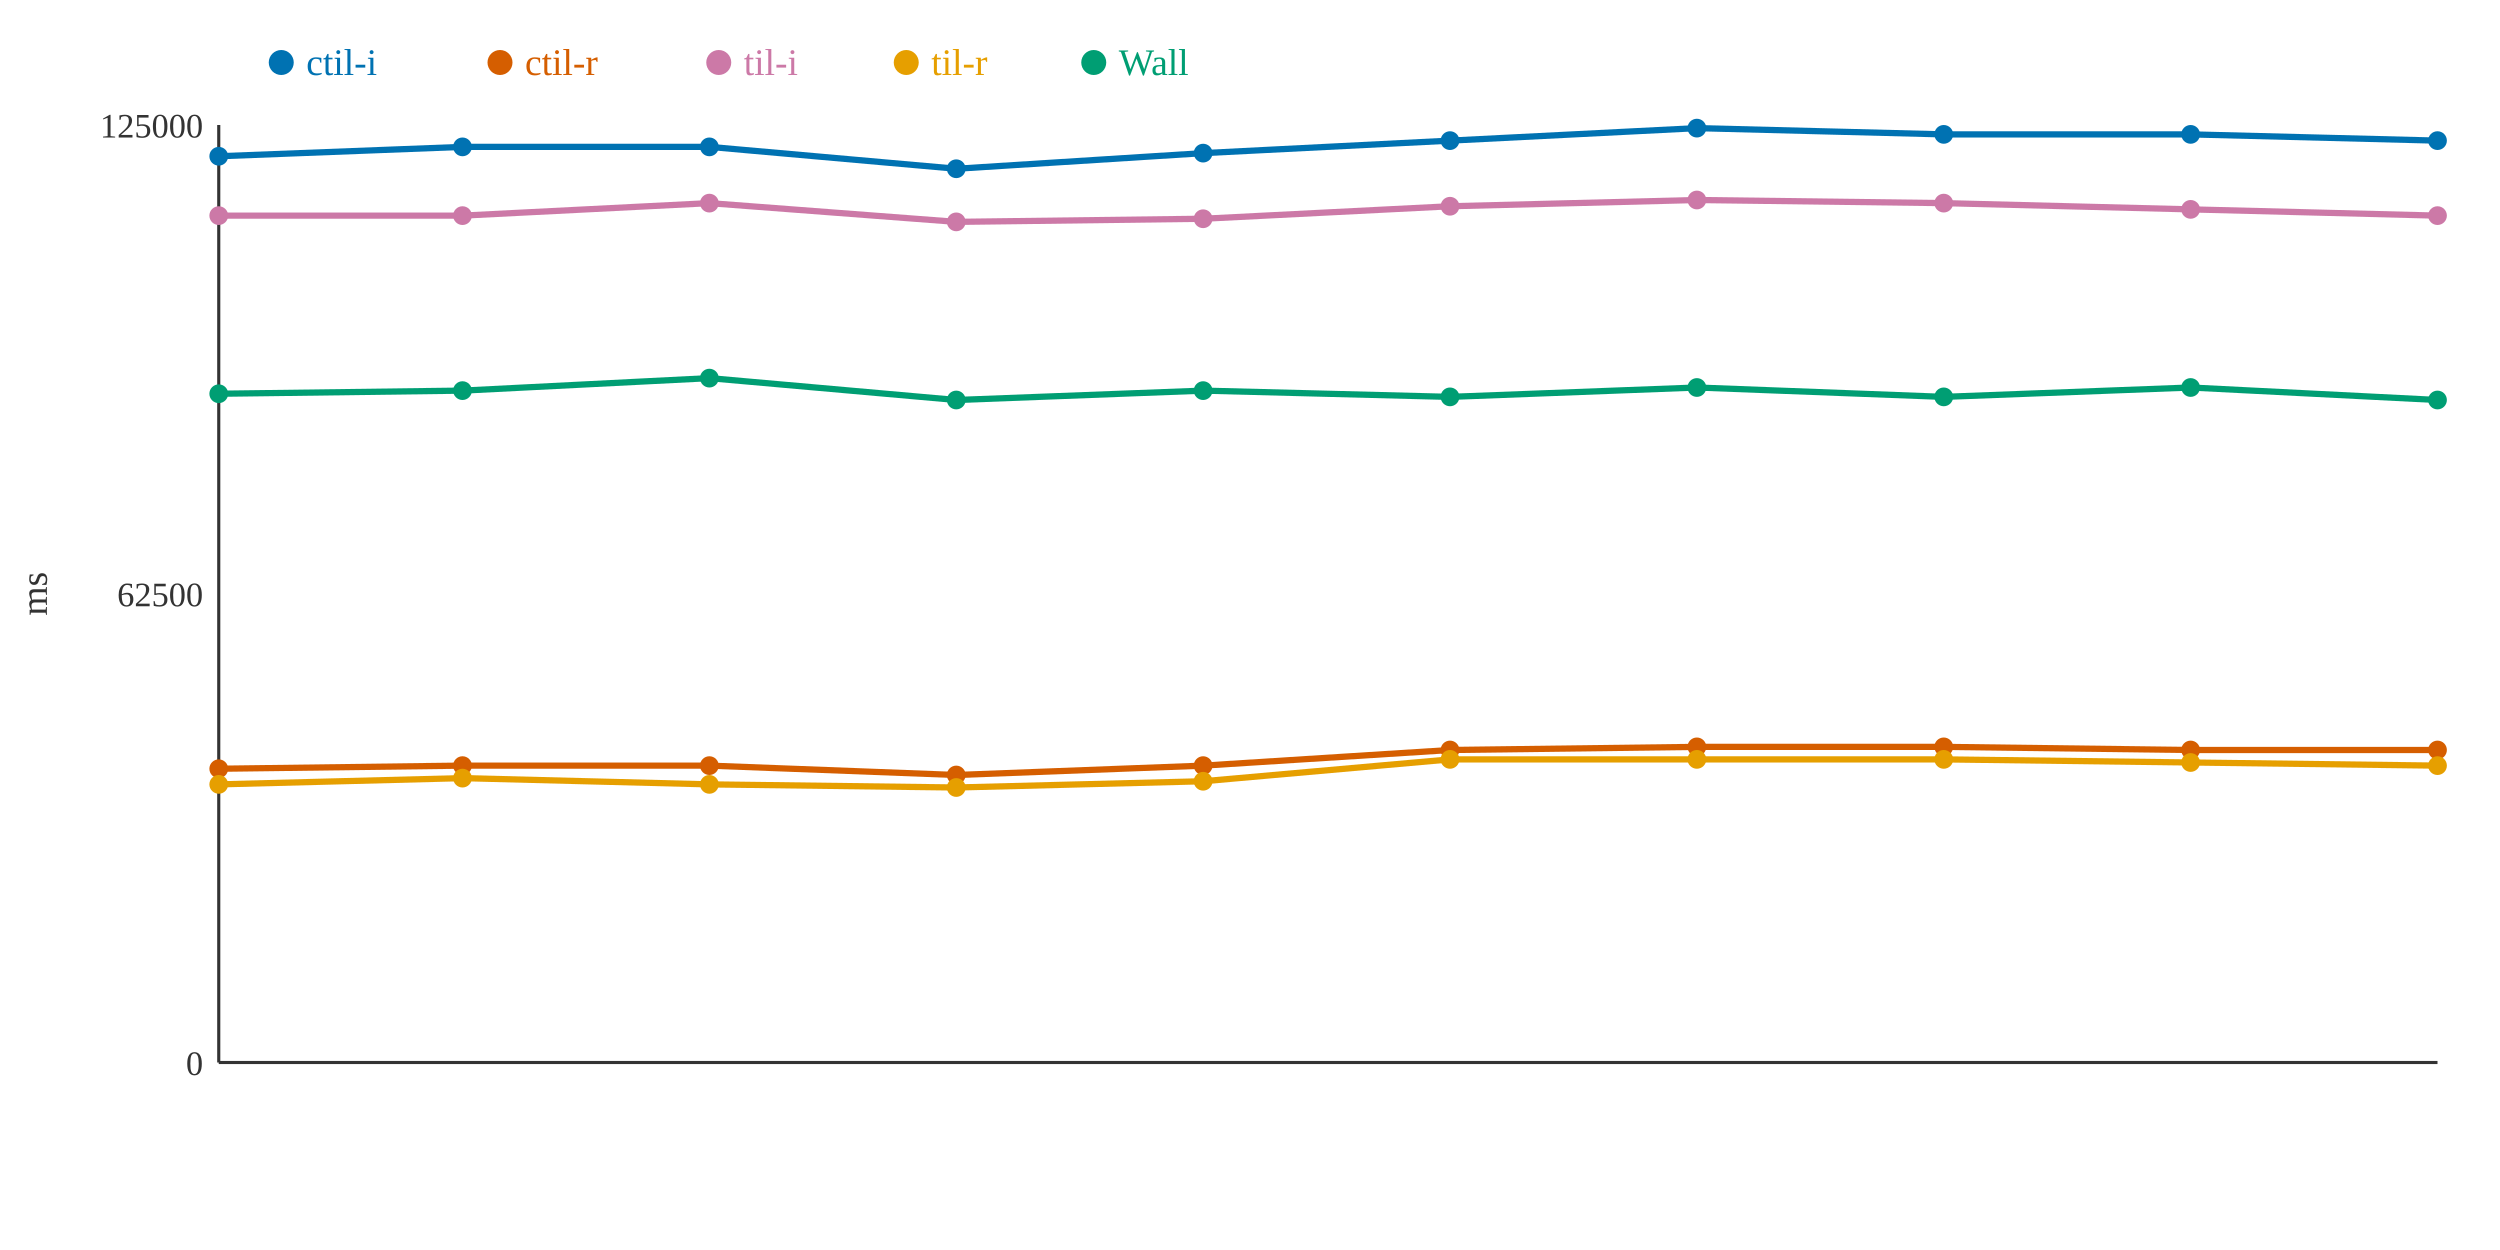
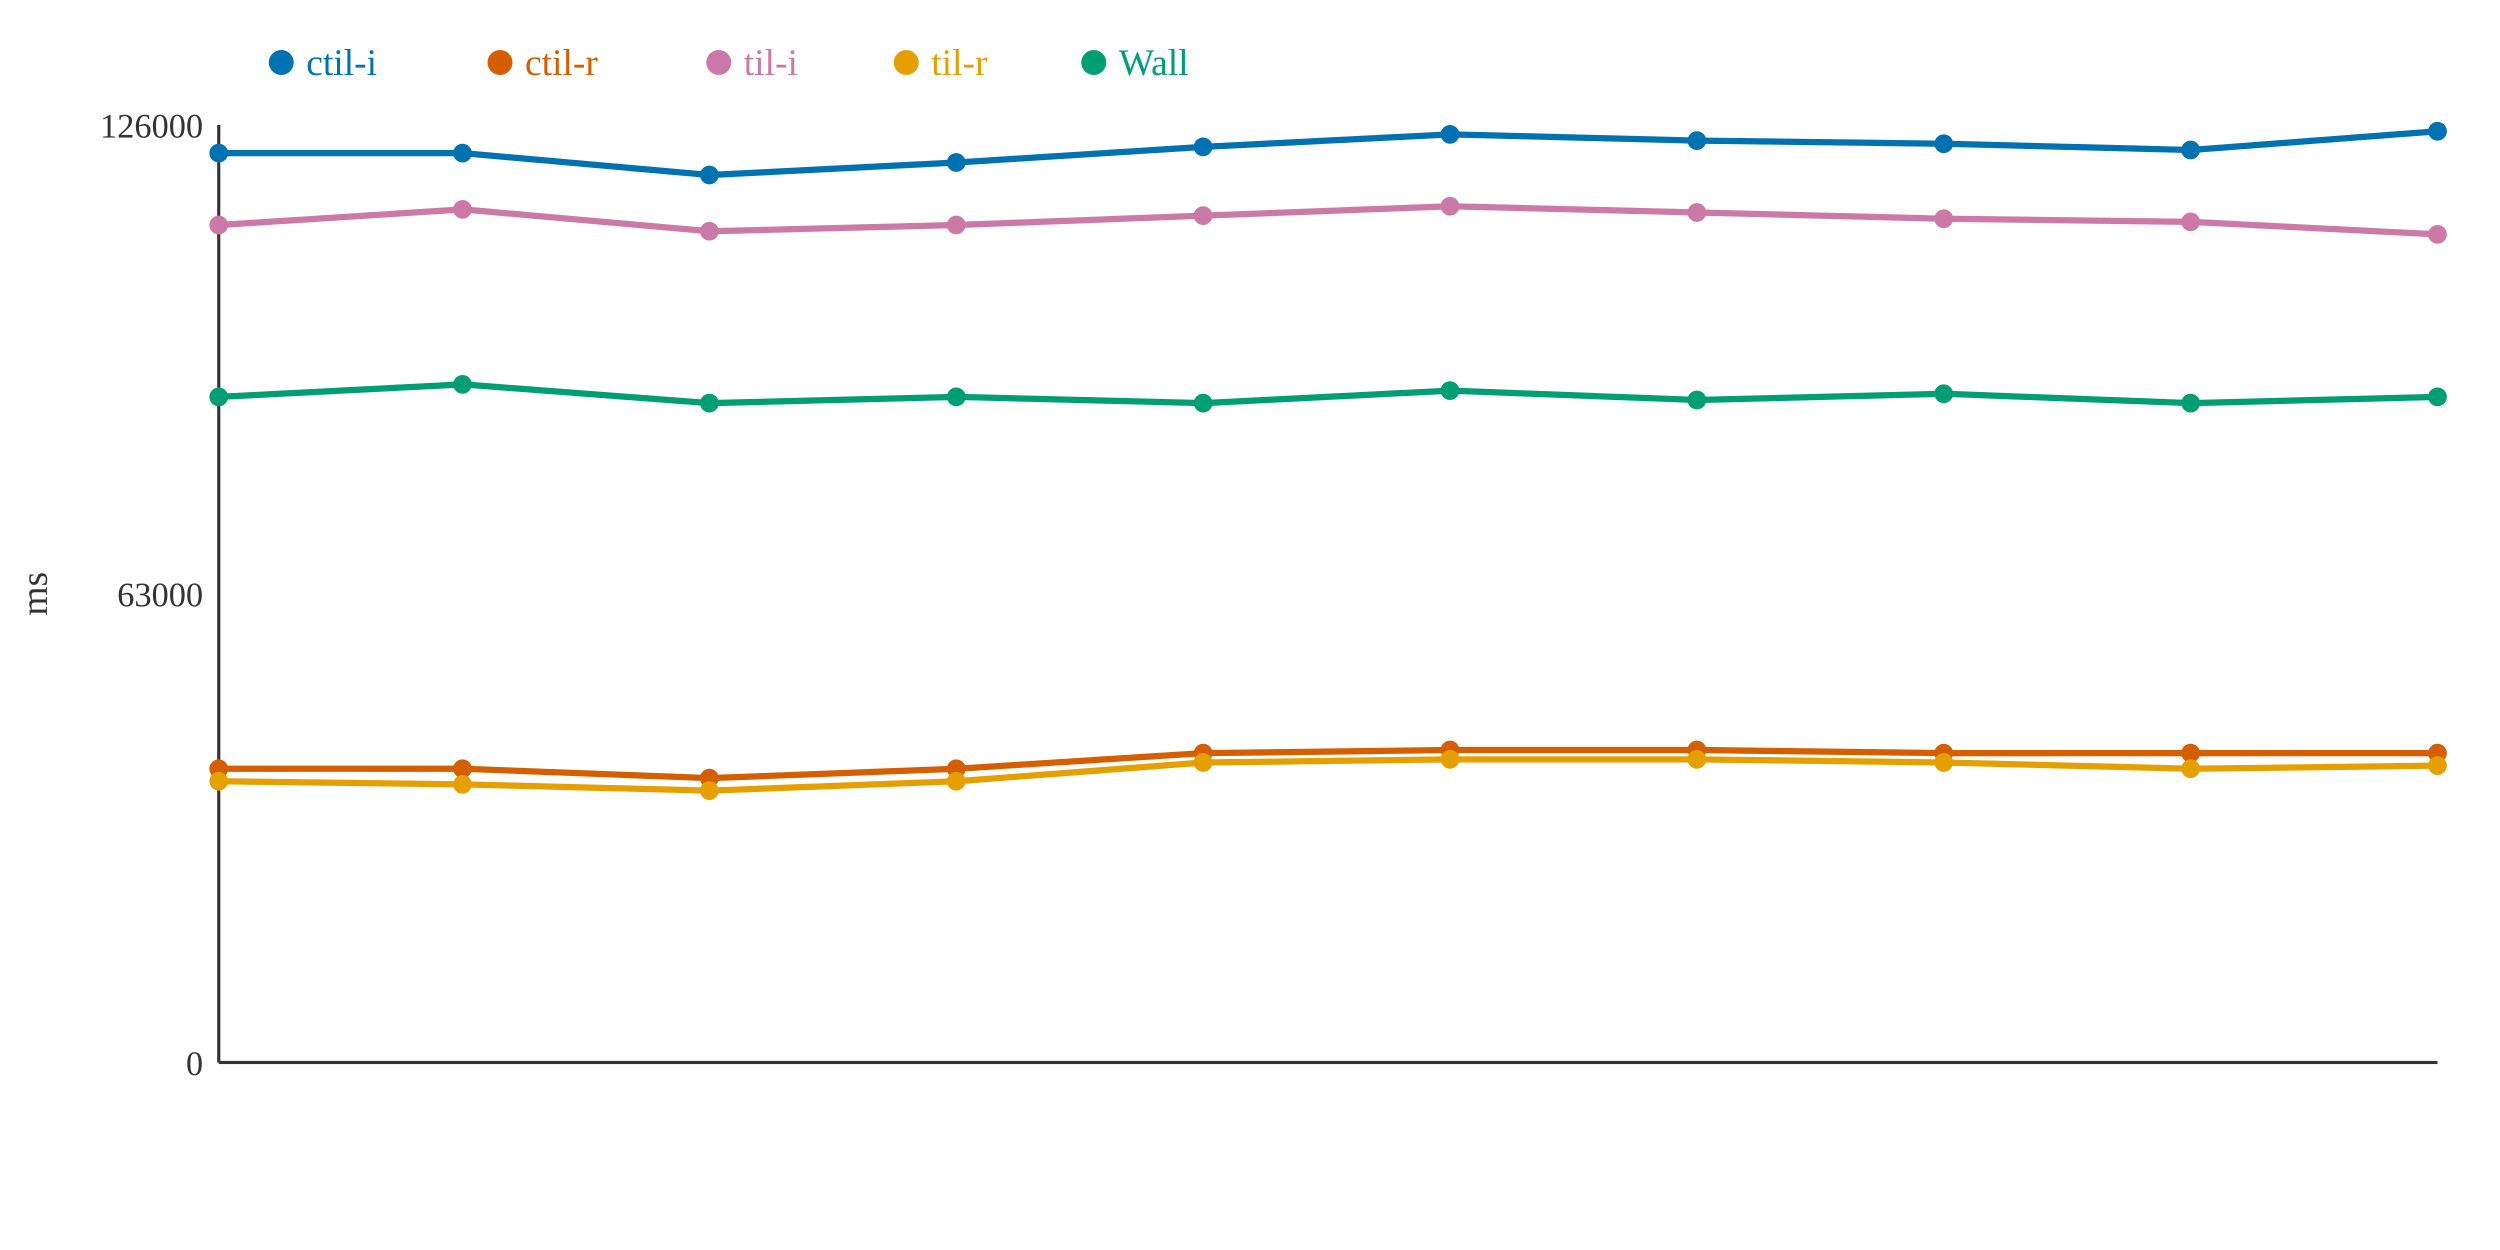
<svg xmlns="http://www.w3.org/2000/svg" width="800" height="400">
  <rect width="800" height="400" fill="white" />
  <line x1="70" y1="40" x2="70" y2="340" stroke="#333" stroke-width="1" />
  <line x1="70" y1="340" x2="780" y2="340" stroke="#333" stroke-width="1" />
  <text x="65" y="344" text-anchor="end" font-size="11" fill="#333">0</text>
-   <text x="65" y="194" text-anchor="end" font-size="11" fill="#333">62500</text>
-   <text x="65" y="44" text-anchor="end" font-size="11" fill="#333">125000</text>
+   <text x="65" y="194" text-anchor="end" font-size="11" fill="#333">63000</text>
+   <text x="65" y="44" text-anchor="end" font-size="11" fill="#333">126000</text>
  <text x="15" y="190" text-anchor="middle" font-size="12" fill="#333" transform="rotate(-90 15 190)">ms</text>
-   <polyline points="70,50 148,47 227,47 306,54 385,49 464,45 543,41 622,43 701,43 780,45" fill="none" stroke="#0072B2" stroke-width="2" />
-   <polyline points="70,246 148,245 227,245 306,248 385,245 464,240 543,239 622,239 701,240 780,240" fill="none" stroke="#D55E00" stroke-width="2" />
-   <polyline points="70,69 148,69 227,65 306,71 385,70 464,66 543,64 622,65 701,67 780,69" fill="none" stroke="#CC79A7" stroke-width="2" />
-   <polyline points="70,251 148,249 227,251 306,252 385,250 464,243 543,243 622,243 701,244 780,245" fill="none" stroke="#E69F00" stroke-width="2" />
-   <polyline points="70,126 148,125 227,121 306,128 385,125 464,127 543,124 622,127 701,124 780,128" fill="none" stroke="#009E73" stroke-width="2" />
-   <circle cx="70" cy="50" r="3" fill="#0072B2" />
+   <polyline points="70,49 148,49 227,56 306,52 385,47 464,43 543,45 622,46 701,48 780,42" fill="none" stroke="#0072B2" stroke-width="2" />
+   <polyline points="70,246 148,246 227,249 306,246 385,241 464,240 543,240 622,241 701,241 780,241" fill="none" stroke="#D55E00" stroke-width="2" />
+   <polyline points="70,72 148,67 227,74 306,72 385,69 464,66 543,68 622,70 701,71 780,75" fill="none" stroke="#CC79A7" stroke-width="2" />
+   <polyline points="70,250 148,251 227,253 306,250 385,244 464,243 543,243 622,244 701,246 780,245" fill="none" stroke="#E69F00" stroke-width="2" />
+   <polyline points="70,127 148,123 227,129 306,127 385,129 464,125 543,128 622,126 701,129 780,127" fill="none" stroke="#009E73" stroke-width="2" />
+   <circle cx="70" cy="49" r="3" fill="#0072B2" />
  <circle cx="70" cy="246" r="3" fill="#D55E00" />
-   <circle cx="70" cy="69" r="3" fill="#CC79A7" />
-   <circle cx="70" cy="251" r="3" fill="#E69F00" />
-   <circle cx="70" cy="126" r="3" fill="#009E73" />
-   <circle cx="148" cy="47" r="3" fill="#0072B2" />
-   <circle cx="148" cy="245" r="3" fill="#D55E00" />
-   <circle cx="148" cy="69" r="3" fill="#CC79A7" />
-   <circle cx="148" cy="249" r="3" fill="#E69F00" />
-   <circle cx="148" cy="125" r="3" fill="#009E73" />
-   <circle cx="227" cy="47" r="3" fill="#0072B2" />
-   <circle cx="227" cy="245" r="3" fill="#D55E00" />
-   <circle cx="227" cy="65" r="3" fill="#CC79A7" />
-   <circle cx="227" cy="251" r="3" fill="#E69F00" />
-   <circle cx="227" cy="121" r="3" fill="#009E73" />
-   <circle cx="306" cy="54" r="3" fill="#0072B2" />
-   <circle cx="306" cy="248" r="3" fill="#D55E00" />
-   <circle cx="306" cy="71" r="3" fill="#CC79A7" />
-   <circle cx="306" cy="252" r="3" fill="#E69F00" />
-   <circle cx="306" cy="128" r="3" fill="#009E73" />
-   <circle cx="385" cy="49" r="3" fill="#0072B2" />
-   <circle cx="385" cy="245" r="3" fill="#D55E00" />
-   <circle cx="385" cy="70" r="3" fill="#CC79A7" />
-   <circle cx="385" cy="250" r="3" fill="#E69F00" />
-   <circle cx="385" cy="125" r="3" fill="#009E73" />
-   <circle cx="464" cy="45" r="3" fill="#0072B2" />
+   <circle cx="70" cy="72" r="3" fill="#CC79A7" />
+   <circle cx="70" cy="250" r="3" fill="#E69F00" />
+   <circle cx="70" cy="127" r="3" fill="#009E73" />
+   <circle cx="148" cy="49" r="3" fill="#0072B2" />
+   <circle cx="148" cy="246" r="3" fill="#D55E00" />
+   <circle cx="148" cy="67" r="3" fill="#CC79A7" />
+   <circle cx="148" cy="251" r="3" fill="#E69F00" />
+   <circle cx="148" cy="123" r="3" fill="#009E73" />
+   <circle cx="227" cy="56" r="3" fill="#0072B2" />
+   <circle cx="227" cy="249" r="3" fill="#D55E00" />
+   <circle cx="227" cy="74" r="3" fill="#CC79A7" />
+   <circle cx="227" cy="253" r="3" fill="#E69F00" />
+   <circle cx="227" cy="129" r="3" fill="#009E73" />
+   <circle cx="306" cy="52" r="3" fill="#0072B2" />
+   <circle cx="306" cy="246" r="3" fill="#D55E00" />
+   <circle cx="306" cy="72" r="3" fill="#CC79A7" />
+   <circle cx="306" cy="250" r="3" fill="#E69F00" />
+   <circle cx="306" cy="127" r="3" fill="#009E73" />
+   <circle cx="385" cy="47" r="3" fill="#0072B2" />
+   <circle cx="385" cy="241" r="3" fill="#D55E00" />
+   <circle cx="385" cy="69" r="3" fill="#CC79A7" />
+   <circle cx="385" cy="244" r="3" fill="#E69F00" />
+   <circle cx="385" cy="129" r="3" fill="#009E73" />
+   <circle cx="464" cy="43" r="3" fill="#0072B2" />
  <circle cx="464" cy="240" r="3" fill="#D55E00" />
  <circle cx="464" cy="66" r="3" fill="#CC79A7" />
  <circle cx="464" cy="243" r="3" fill="#E69F00" />
-   <circle cx="464" cy="127" r="3" fill="#009E73" />
-   <circle cx="543" cy="41" r="3" fill="#0072B2" />
-   <circle cx="543" cy="239" r="3" fill="#D55E00" />
-   <circle cx="543" cy="64" r="3" fill="#CC79A7" />
+   <circle cx="464" cy="125" r="3" fill="#009E73" />
+   <circle cx="543" cy="45" r="3" fill="#0072B2" />
+   <circle cx="543" cy="240" r="3" fill="#D55E00" />
+   <circle cx="543" cy="68" r="3" fill="#CC79A7" />
  <circle cx="543" cy="243" r="3" fill="#E69F00" />
-   <circle cx="543" cy="124" r="3" fill="#009E73" />
-   <circle cx="622" cy="43" r="3" fill="#0072B2" />
-   <circle cx="622" cy="239" r="3" fill="#D55E00" />
-   <circle cx="622" cy="65" r="3" fill="#CC79A7" />
-   <circle cx="622" cy="243" r="3" fill="#E69F00" />
-   <circle cx="622" cy="127" r="3" fill="#009E73" />
-   <circle cx="701" cy="43" r="3" fill="#0072B2" />
-   <circle cx="701" cy="240" r="3" fill="#D55E00" />
-   <circle cx="701" cy="67" r="3" fill="#CC79A7" />
-   <circle cx="701" cy="244" r="3" fill="#E69F00" />
-   <circle cx="701" cy="124" r="3" fill="#009E73" />
-   <circle cx="780" cy="45" r="3" fill="#0072B2" />
-   <circle cx="780" cy="240" r="3" fill="#D55E00" />
-   <circle cx="780" cy="69" r="3" fill="#CC79A7" />
+   <circle cx="543" cy="128" r="3" fill="#009E73" />
+   <circle cx="622" cy="46" r="3" fill="#0072B2" />
+   <circle cx="622" cy="241" r="3" fill="#D55E00" />
+   <circle cx="622" cy="70" r="3" fill="#CC79A7" />
+   <circle cx="622" cy="244" r="3" fill="#E69F00" />
+   <circle cx="622" cy="126" r="3" fill="#009E73" />
+   <circle cx="701" cy="48" r="3" fill="#0072B2" />
+   <circle cx="701" cy="241" r="3" fill="#D55E00" />
+   <circle cx="701" cy="71" r="3" fill="#CC79A7" />
+   <circle cx="701" cy="246" r="3" fill="#E69F00" />
+   <circle cx="701" cy="129" r="3" fill="#009E73" />
+   <circle cx="780" cy="42" r="3" fill="#0072B2" />
+   <circle cx="780" cy="241" r="3" fill="#D55E00" />
+   <circle cx="780" cy="75" r="3" fill="#CC79A7" />
  <circle cx="780" cy="245" r="3" fill="#E69F00" />
-   <circle cx="780" cy="128" r="3" fill="#009E73" />
+   <circle cx="780" cy="127" r="3" fill="#009E73" />
  <circle cx="90" cy="20" r="4" fill="#0072B2" />
  <text x="98" y="24" text-anchor="start" font-size="12" fill="#0072B2">ctil-i</text>
  <circle cx="160" cy="20" r="4" fill="#D55E00" />
  <text x="168" y="24" text-anchor="start" font-size="12" fill="#D55E00">ctil-r</text>
  <circle cx="230" cy="20" r="4" fill="#CC79A7" />
  <text x="238" y="24" text-anchor="start" font-size="12" fill="#CC79A7">til-i</text>
  <circle cx="290" cy="20" r="4" fill="#E69F00" />
  <text x="298" y="24" text-anchor="start" font-size="12" fill="#E69F00">til-r</text>
  <circle cx="350" cy="20" r="4" fill="#009E73" />
  <text x="358" y="24" text-anchor="start" font-size="12" fill="#009E73">Wall</text>
</svg>
